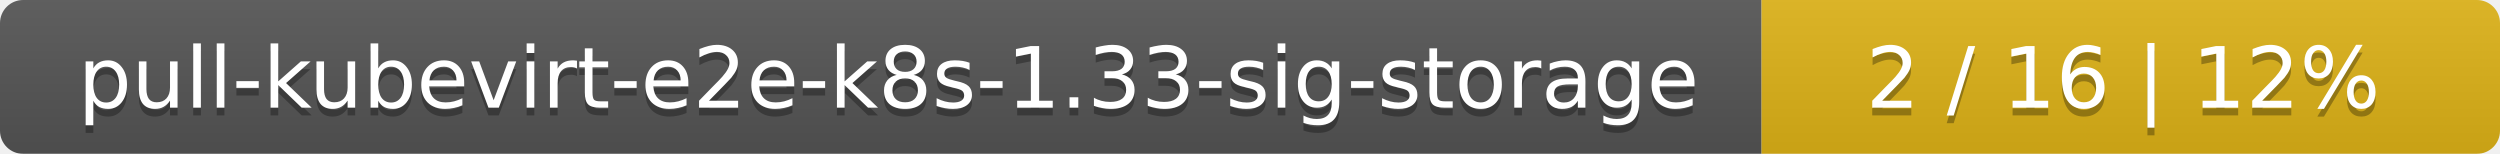
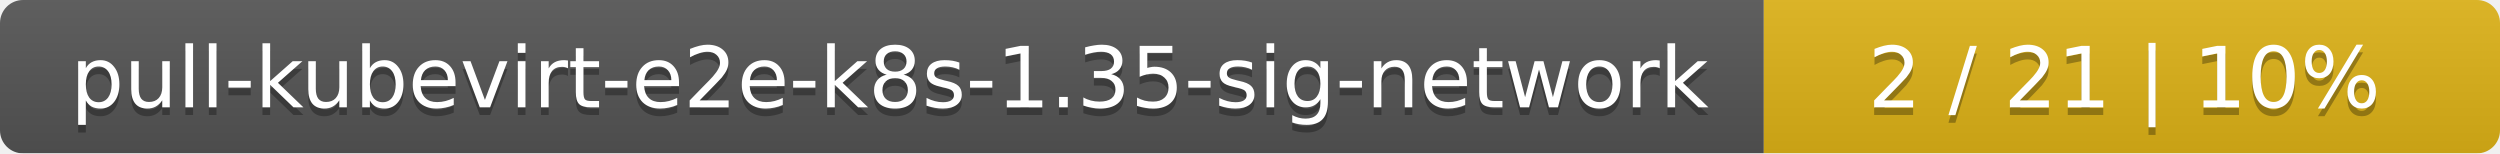
- <svg xmlns="http://www.w3.org/2000/svg" width="325" height="20">
+ <svg xmlns="http://www.w3.org/2000/svg" width="326" height="20">
  <linearGradient id="smooth" x2="0" y2="100%">
    <stop offset="0" stop-color="#bbb" stop-opacity=".1" />
    <stop offset="1" stop-opacity=".1" />
  </linearGradient>
  <mask id="round">
-     <rect width="325" height="20" rx="3" fill="#fff" />
+     <rect width="326" height="20" rx="3" fill="#fff" />
  </mask>
  <g mask="url(#round)">
-     <rect width="229" height="20" fill="#555" />
-     <rect x="229" width="96" height="20" fill="#dfb317" />
-     <rect width="325" height="20" fill="url(#smooth)" />
+     <rect width="230" height="20" fill="#555" />
+     <rect x="230" width="96" height="20" fill="#dfb317" />
+     <rect width="326" height="20" fill="url(#smooth)" />
  </g>
  <g fill="#fff" text-anchor="middle" font-family="DejaVu Sans,Verdana,Geneva,sans-serif" font-size="11">
-     <text x="115.5" y="15" fill="#010101" fill-opacity=".3">pull-kubevirt-e2e-k8s-1.33-sig-storage</text>
-     <text x="115.5" y="14">pull-kubevirt-e2e-k8s-1.33-sig-storage</text>
-     <text x="276" y="15" fill="#010101" fill-opacity=".3">2 / 16    |    12%</text>
-     <text x="276" y="14">2 / 16    |    12%</text>
+     <text x="116" y="15" fill="#010101" fill-opacity=".3">pull-kubevirt-e2e-k8s-1.35-sig-network</text>
+     <text x="116" y="14">pull-kubevirt-e2e-k8s-1.35-sig-network</text>
+     <text x="277" y="15" fill="#010101" fill-opacity=".3">2 / 21    |    10%</text>
+     <text x="277" y="14">2 / 21    |    10%</text>
  </g>
</svg>
